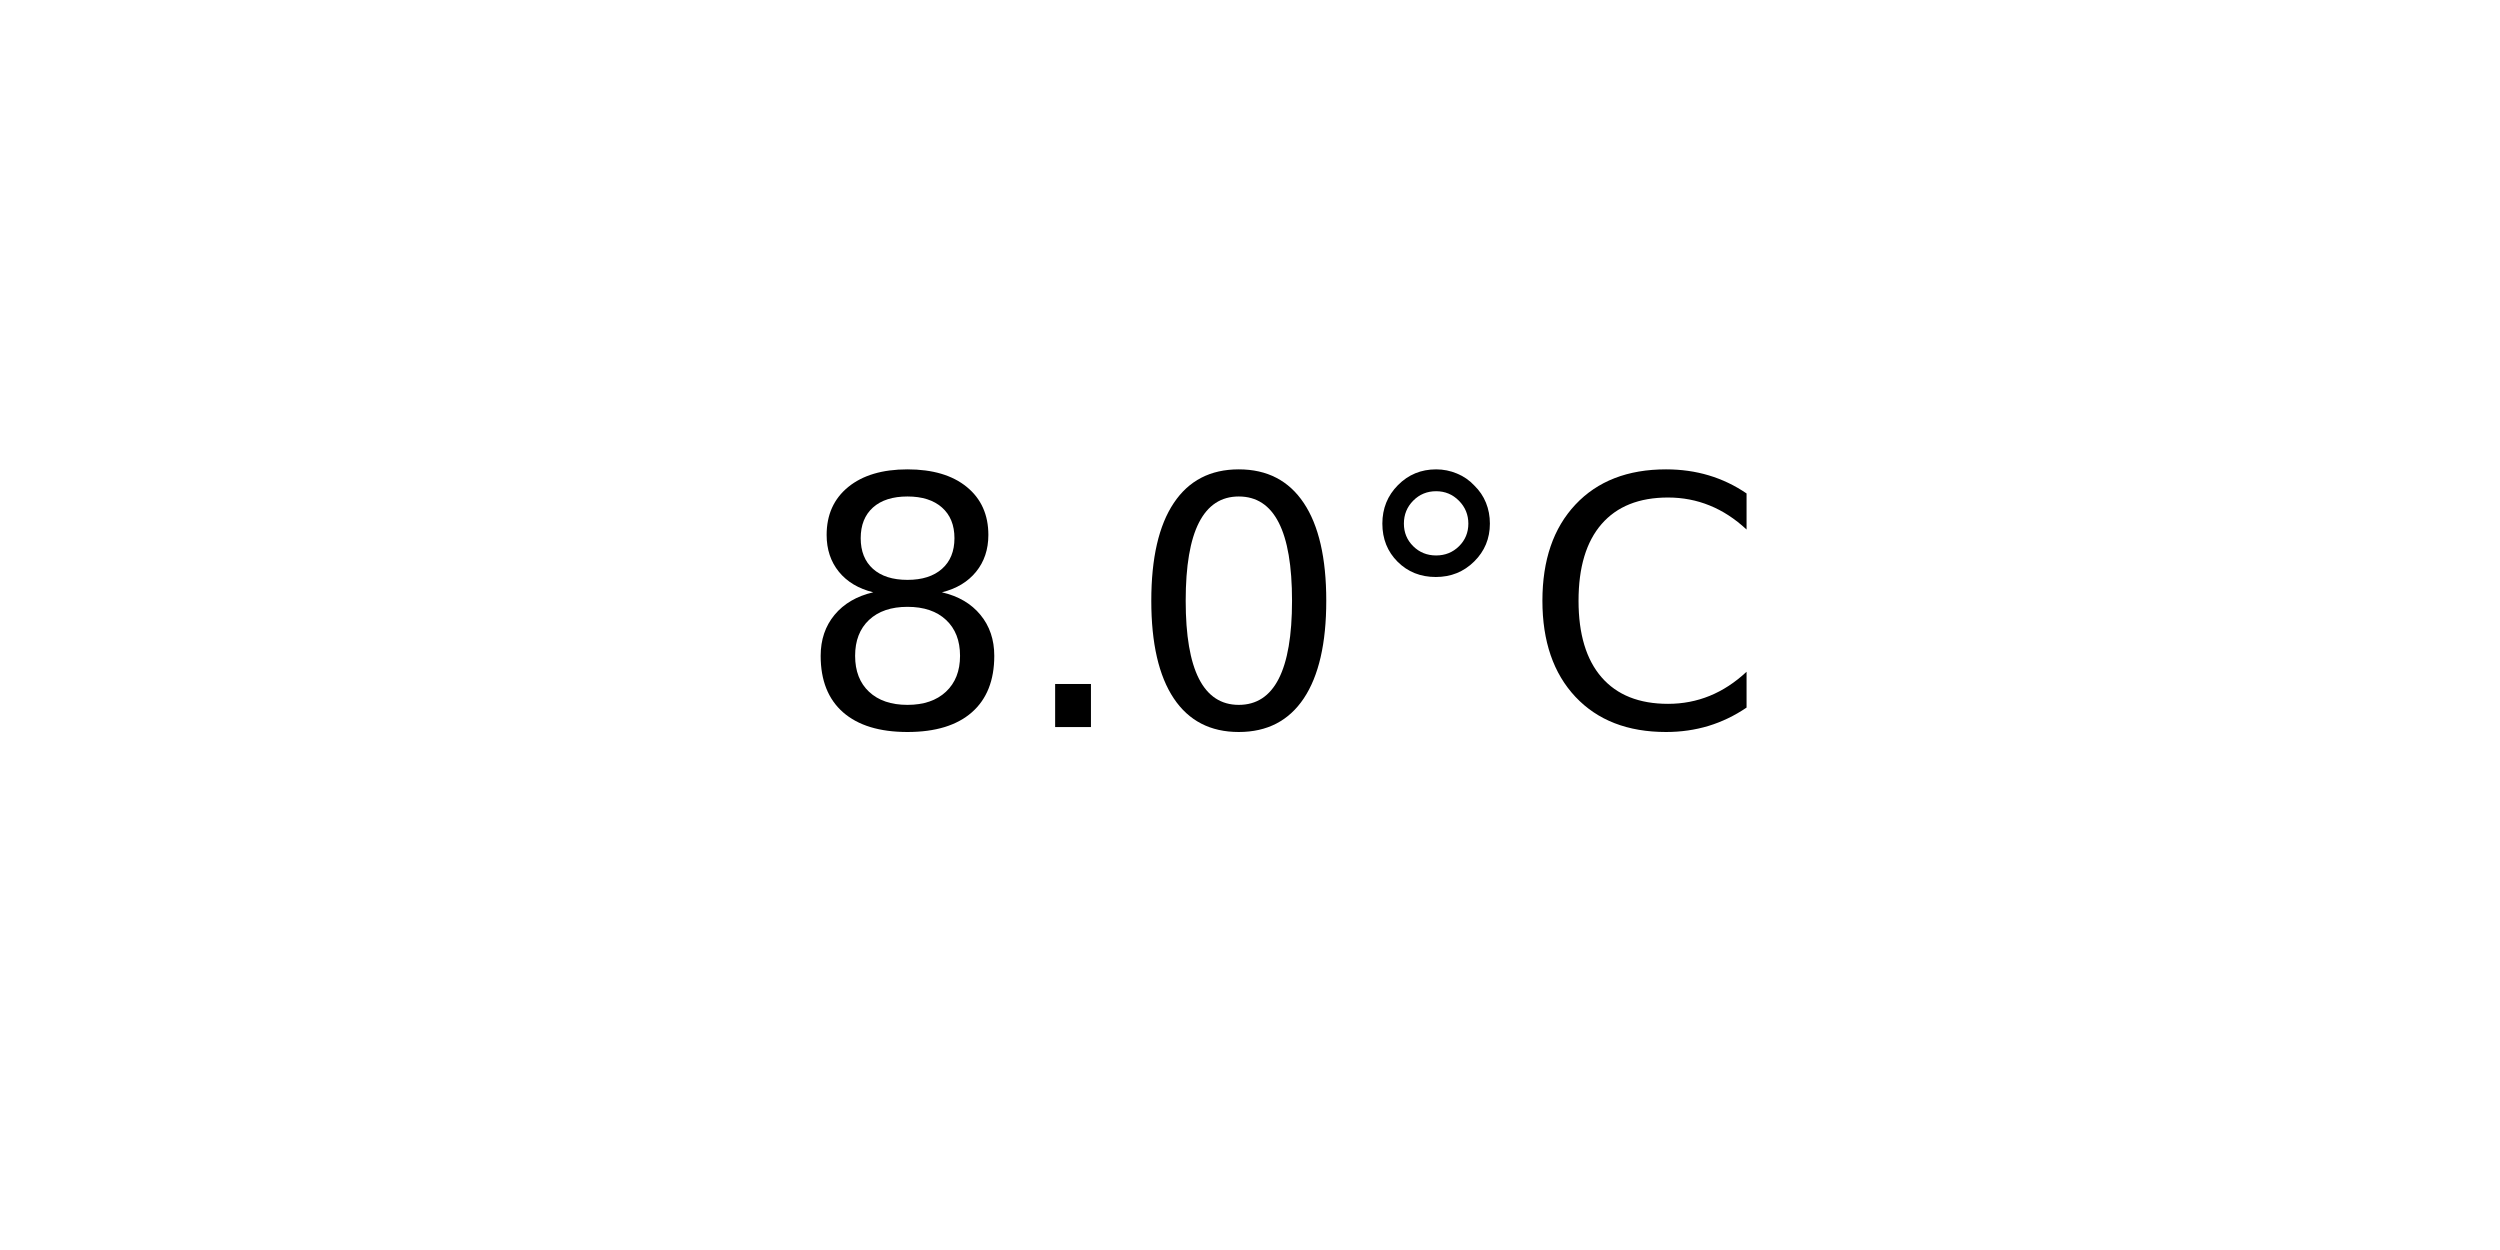
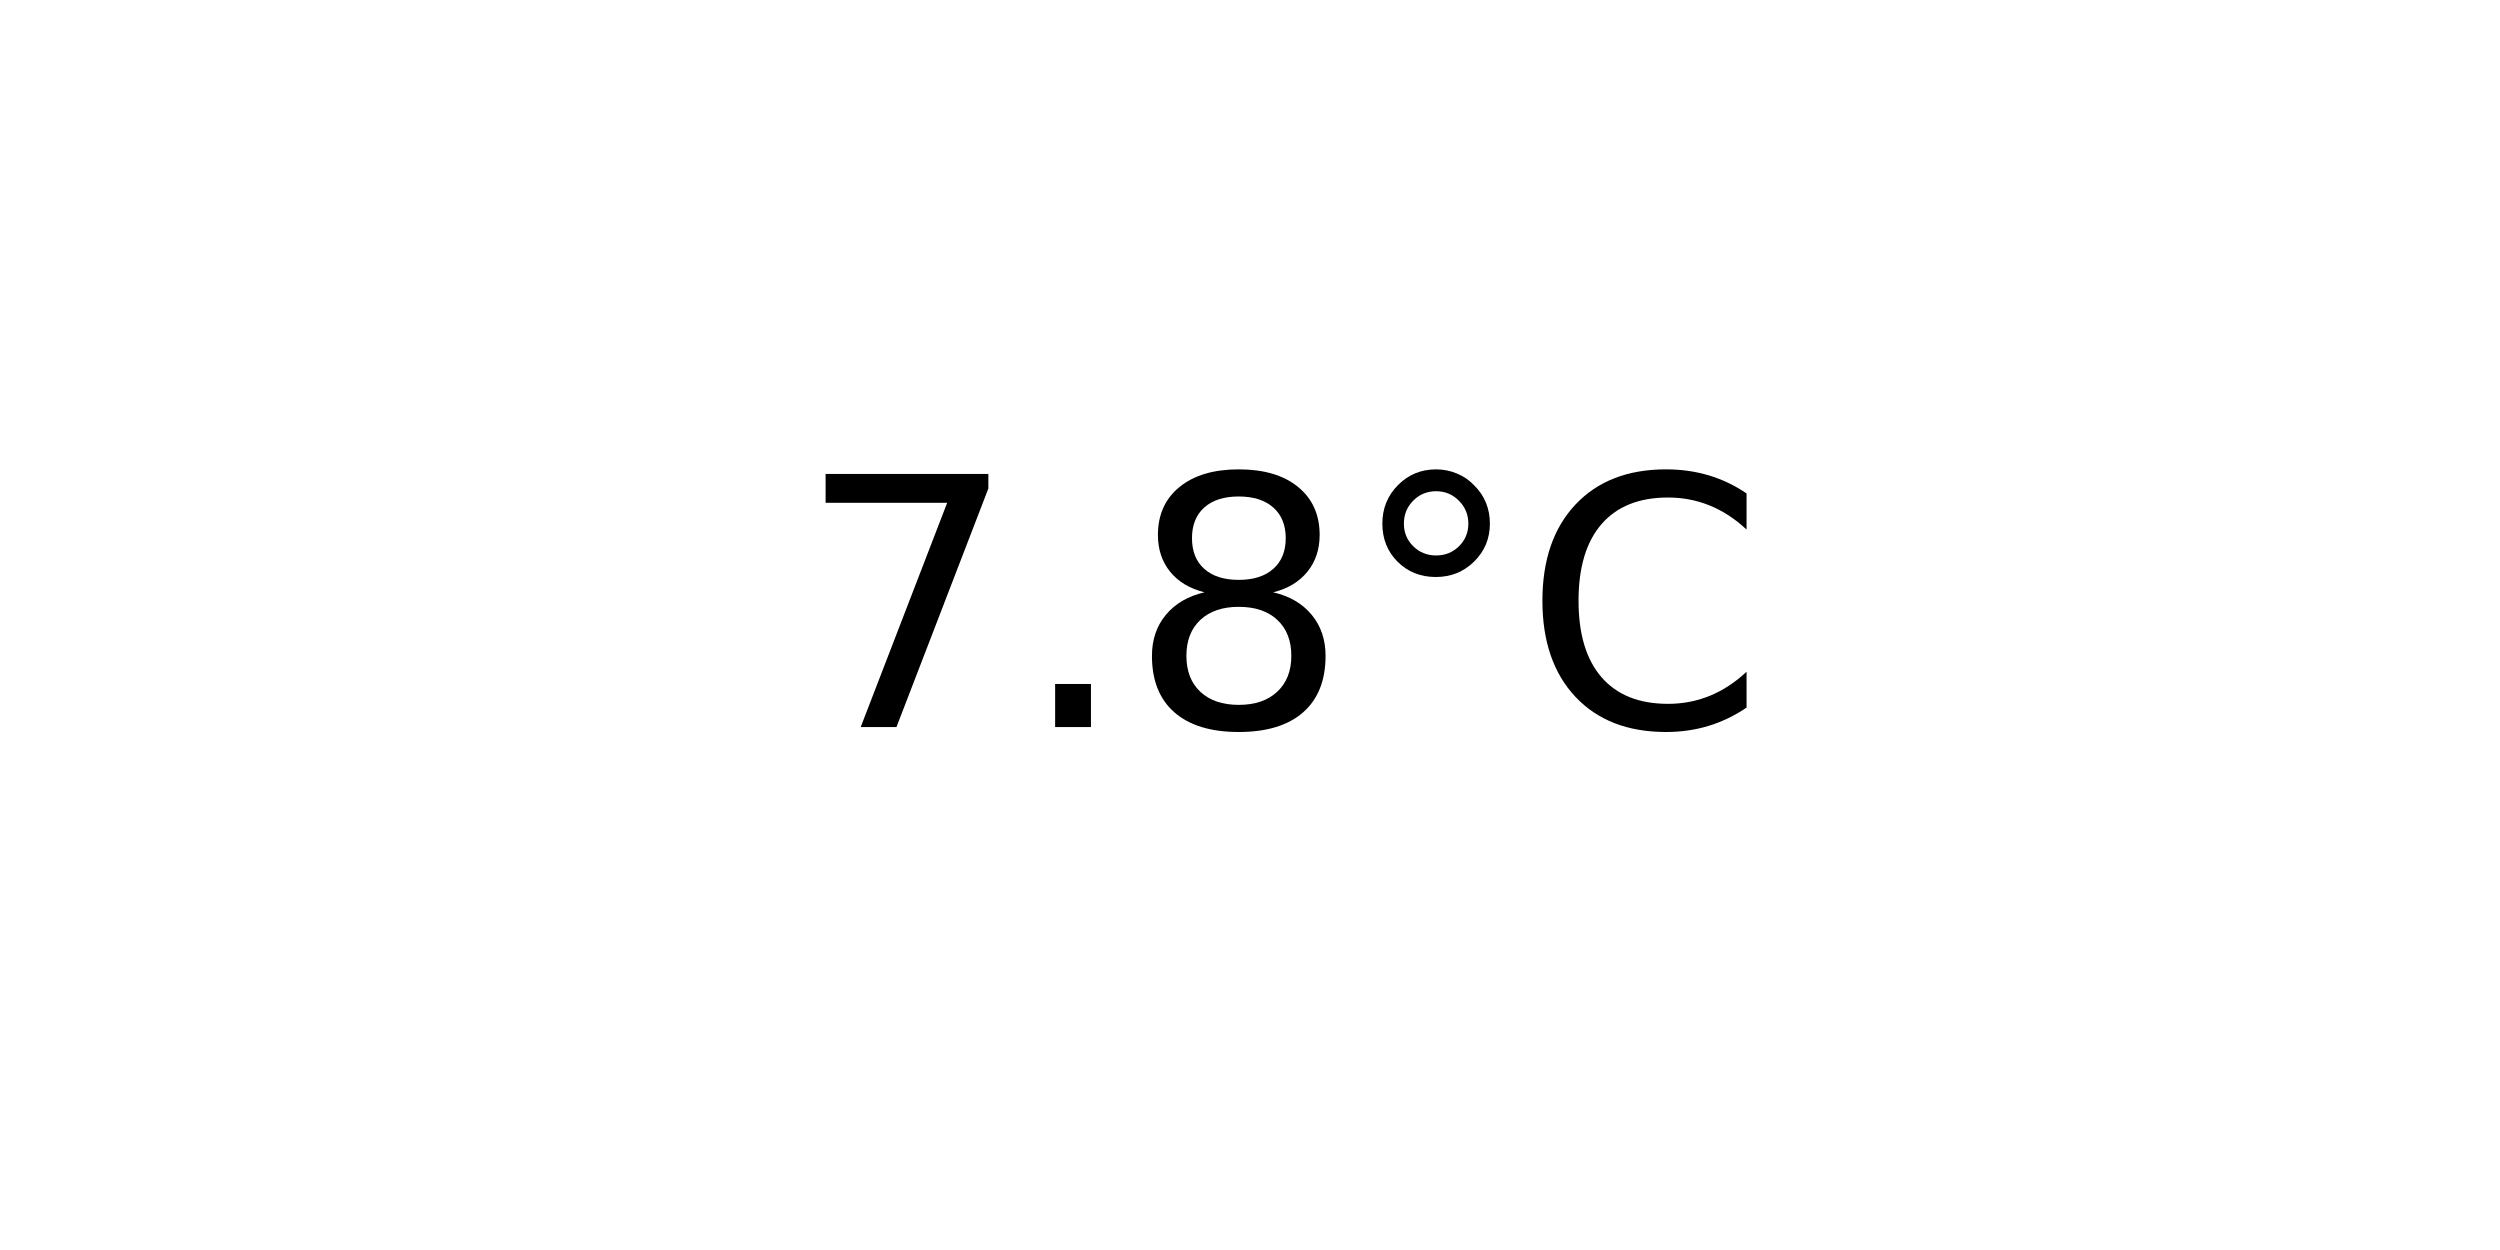
<svg xmlns="http://www.w3.org/2000/svg" xmlns:xlink="http://www.w3.org/1999/xlink" width="72pt" height="36pt" viewBox="0 0 72 36" version="1.1">
  <defs>
    <style type="text/css">*{stroke-linejoin: round; stroke-linecap: butt}</style>
  </defs>
  <g id="figure_1">
    <g id="axes_1">
      <g id="text_1">
        <g transform="translate(22.95703 20.93937) scale(0.1 -0.1)">
          <defs>
+             <path id="DejaVuSans-37" d="M 525 4666  L 3525 4666  L 3525 4397  L 1831 0  L 1172 0  L 2766 4134  L 525 4134  L 525 4666  z " transform="scale(0.015625)" />
+             <path id="DejaVuSans-2e" d="M 684 794  L 1344 794  L 1344 0  L 684 0  L 684 794  z " transform="scale(0.015625)" />
            <path id="DejaVuSans-38" d="M 2034 2216  Q 1584 2216 1326 1975  Q 1069 1734 1069 1313  Q 1069 891 1326 650  Q 1584 409 2034 409  Q 2484 409 2743 651  Q 3003 894 3003 1313  Q 3003 1734 2745 1975  Q 2488 2216 2034 2216  z M 1403 2484  Q 997 2584 770 2862  Q 544 3141 544 3541  Q 544 4100 942 4425  Q 1341 4750 2034 4750  Q 2731 4750 3128 4425  Q 3525 4100 3525 3541  Q 3525 3141 3298 2862  Q 3072 2584 2669 2484  Q 3125 2378 3379 2068  Q 3634 1759 3634 1313  Q 3634 634 3220 271  Q 2806 -91 2034 -91  Q 1263 -91 848 271  Q 434 634 434 1313  Q 434 1759 690 2068  Q 947 2378 1403 2484  z M 1172 3481  Q 1172 3119 1398 2916  Q 1625 2713 2034 2713  Q 2441 2713 2670 2916  Q 2900 3119 2900 3481  Q 2900 3844 2670 4047  Q 2441 4250 2034 4250  Q 1625 4250 1398 4047  Q 1172 3844 1172 3481  z " transform="scale(0.015625)" />
-             <path id="DejaVuSans-2e" d="M 684 794  L 1344 794  L 1344 0  L 684 0  L 684 794  z " transform="scale(0.015625)" />
-             <path id="DejaVuSans-30" d="M 2034 4250  Q 1547 4250 1301 3770  Q 1056 3291 1056 2328  Q 1056 1369 1301 889  Q 1547 409 2034 409  Q 2525 409 2770 889  Q 3016 1369 3016 2328  Q 3016 3291 2770 3770  Q 2525 4250 2034 4250  z M 2034 4750  Q 2819 4750 3233 4129  Q 3647 3509 3647 2328  Q 3647 1150 3233 529  Q 2819 -91 2034 -91  Q 1250 -91 836 529  Q 422 1150 422 2328  Q 422 3509 836 4129  Q 1250 4750 2034 4750  z " transform="scale(0.015625)" />
            <path id="DejaVuSans-b0" d="M 1600 4347  Q 1350 4347 1178 4173  Q 1006 4000 1006 3750  Q 1006 3503 1178 3333  Q 1350 3163 1600 3163  Q 1850 3163 2022 3333  Q 2194 3503 2194 3750  Q 2194 3997 2020 4172  Q 1847 4347 1600 4347  z M 1600 4750  Q 1800 4750 1984 4673  Q 2169 4597 2303 4453  Q 2447 4313 2519 4134  Q 2591 3956 2591 3750  Q 2591 3338 2302 3052  Q 2013 2766 1594 2766  Q 1172 2766 890 3047  Q 609 3328 609 3750  Q 609 4169 896 4459  Q 1184 4750 1600 4750  z " transform="scale(0.015625)" />
            <path id="DejaVuSans-43" d="M 4122 4306  L 4122 3641  Q 3803 3938 3442 4084  Q 3081 4231 2675 4231  Q 1875 4231 1450 3742  Q 1025 3253 1025 2328  Q 1025 1406 1450 917  Q 1875 428 2675 428  Q 3081 428 3442 575  Q 3803 722 4122 1019  L 4122 359  Q 3791 134 3420 21  Q 3050 -91 2638 -91  Q 1578 -91 968 557  Q 359 1206 359 2328  Q 359 3453 968 4101  Q 1578 4750 2638 4750  Q 3056 4750 3426 4639  Q 3797 4528 4122 4306  z " transform="scale(0.015625)" />
          </defs>
-           <use xlink:href="#DejaVuSans-38" />
+           <use xlink:href="#DejaVuSans-37" />
          <use xlink:href="#DejaVuSans-2e" x="63.623" />
-           <use xlink:href="#DejaVuSans-30" x="95.41" />
+           <use xlink:href="#DejaVuSans-38" x="95.41" />
          <use xlink:href="#DejaVuSans-b0" x="159.033" />
          <use xlink:href="#DejaVuSans-43" x="209.033" />
        </g>
      </g>
    </g>
  </g>
</svg>
